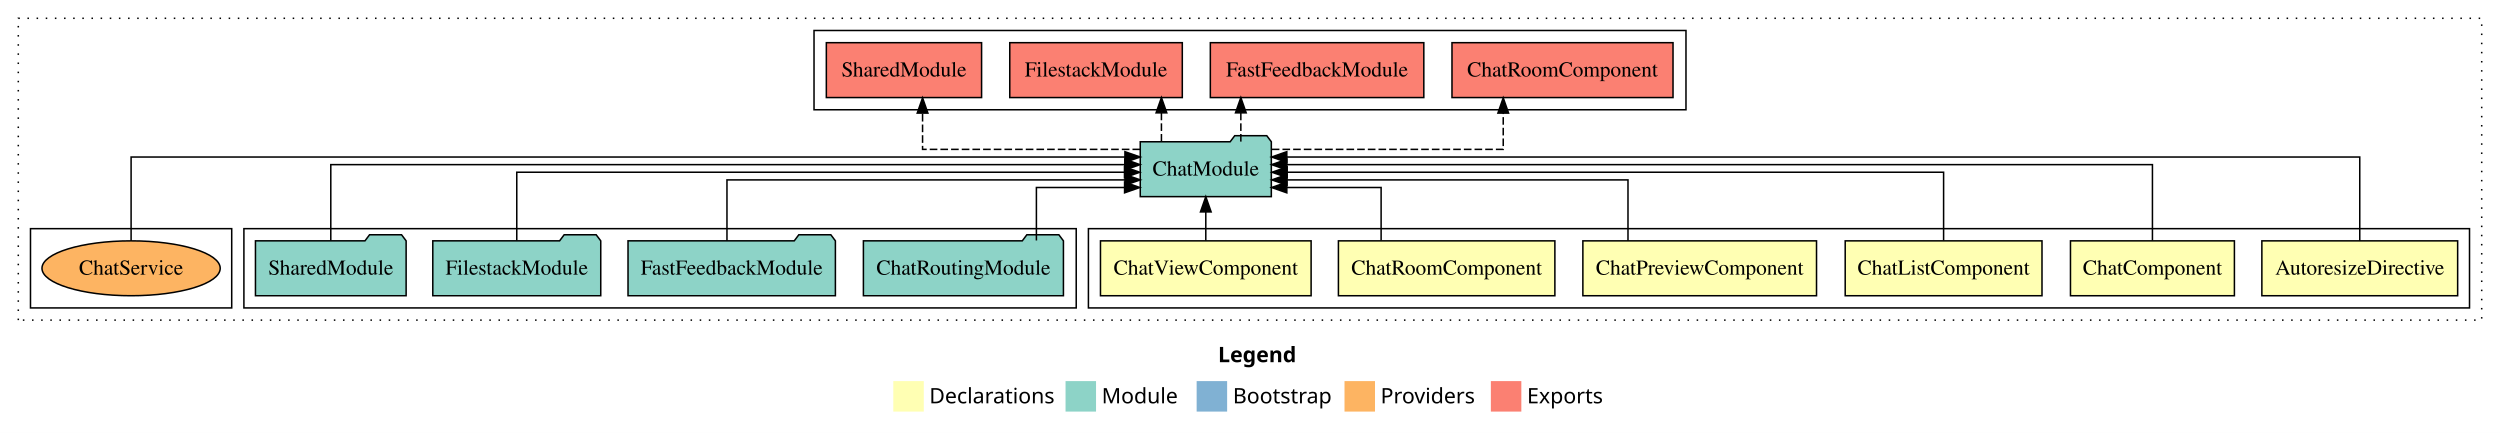
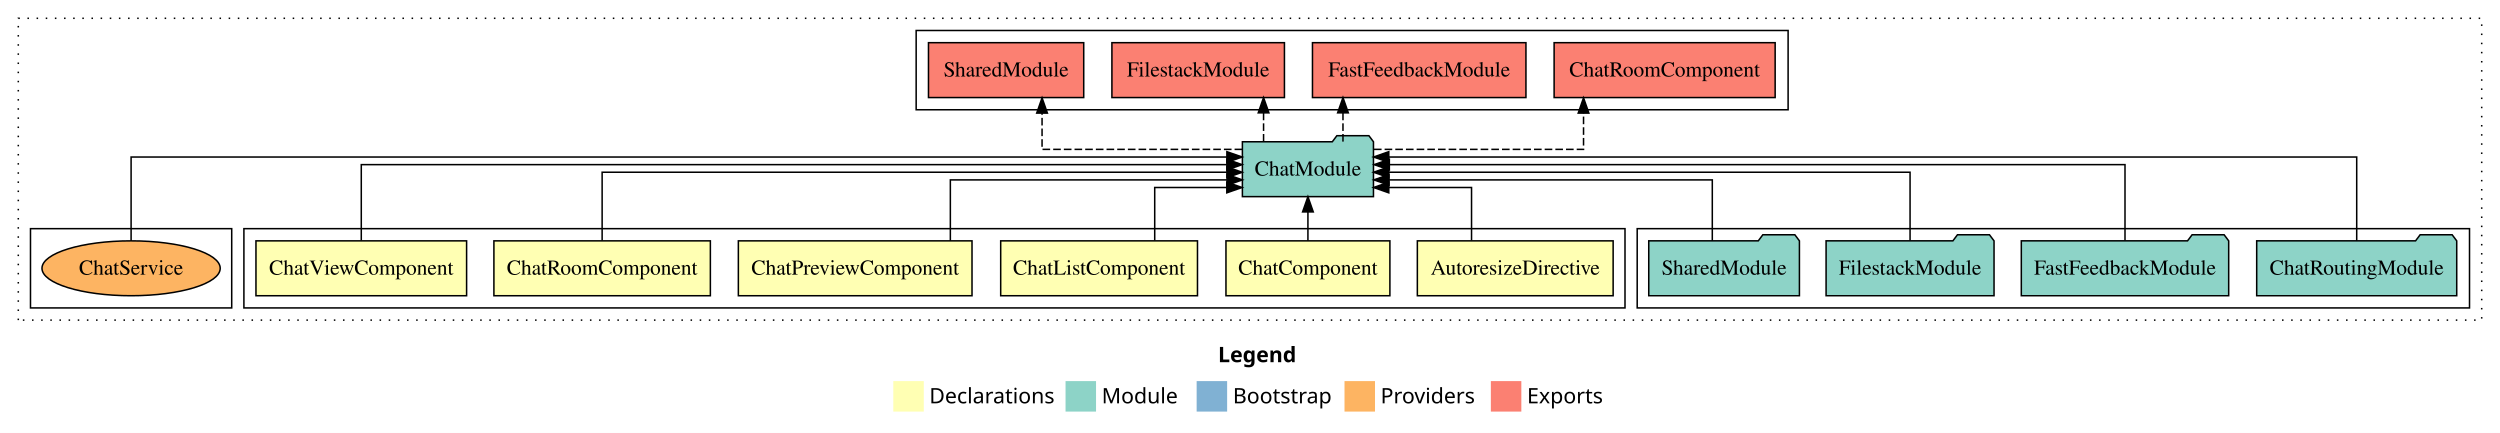
<svg xmlns="http://www.w3.org/2000/svg" width="1640pt" height="284pt" viewBox="0.00 0.00 1640.00 284.00">
  <g id="graph0" class="graph" transform="scale(1 1) rotate(0) translate(4 280)">
    <polygon fill="white" stroke="transparent" points="-4,4 -4,-280 1636,-280 1636,4 -4,4" />
    <text text-anchor="start" x="795.01" y="-42.4" font-family="sans-serif" font-weight="bold" font-size="14.00">Legend</text>
    <polygon fill="#ffffb3" stroke="transparent" points="582,-10 582,-30 602,-30 602,-10 582,-10" />
    <text text-anchor="start" x="605.63" y="-15.4" font-family="sans-serif" font-size="14.00">  Declarations</text>
    <polygon fill="#8dd3c7" stroke="transparent" points="695,-10 695,-30 715,-30 715,-10 695,-10" />
    <text text-anchor="start" x="718.73" y="-15.4" font-family="sans-serif" font-size="14.00">  Module</text>
    <polygon fill="#80b1d3" stroke="transparent" points="781,-10 781,-30 801,-30 801,-10 781,-10" />
    <text text-anchor="start" x="804.78" y="-15.4" font-family="sans-serif" font-size="14.00">  Bootstrap</text>
    <polygon fill="#fdb462" stroke="transparent" points="878,-10 878,-30 898,-30 898,-10 878,-10" />
    <text text-anchor="start" x="901.67" y="-15.4" font-family="sans-serif" font-size="14.00">  Providers</text>
    <polygon fill="#fb8072" stroke="transparent" points="974,-10 974,-30 994,-30 994,-10 974,-10" />
    <text text-anchor="start" x="997.73" y="-15.4" font-family="sans-serif" font-size="14.00">  Exports</text>
    <g id="clust1" class="cluster">
      <polygon fill="none" stroke="black" stroke-dasharray="1,5" points="8,-70 8,-268 1624,-268 1624,-70 8,-70" />
    </g>
-     <g id="clust2" class="cluster">
-       <polygon fill="none" stroke="black" points="710,-78 710,-130 1616,-130 1616,-78 710,-78" />
-     </g>
    <g id="clust9" class="cluster">
-       <polygon fill="none" stroke="black" points="156,-78 156,-130 702,-130 702,-78 156,-78" />
+       <polygon fill="none" stroke="black" points="1070,-78 1070,-130 1616,-130 1616,-78 1070,-78" />
    </g>
    <g id="clust10" class="cluster">
-       <polygon fill="none" stroke="black" points="530,-208 530,-260 1102,-260 1102,-208 530,-208" />
+       <polygon fill="none" stroke="black" points="597,-208 597,-260 1169,-260 1169,-208 597,-208" />
+     </g>
+     <g id="clust2" class="cluster">
+       <polygon fill="none" stroke="black" points="156,-78 156,-130 1062,-130 1062,-78 156,-78" />
    </g>
    <g id="clust12" class="cluster">
      <polygon fill="none" stroke="black" points="16,-78 16,-130 148,-130 148,-78 16,-78" />
    </g>
    <g id="node1" class="node">
-       <polygon fill="#ffffb3" stroke="black" points="1608.22,-122 1479.78,-122 1479.78,-86 1608.22,-86 1608.22,-122" />
-       <text text-anchor="middle" x="1544" y="-99.8" font-family="Times,serif" font-size="14.00">AutoresizeDirective</text>
+       <polygon fill="#ffffb3" stroke="black" points="1054.22,-122 925.78,-122 925.78,-86 1054.22,-86 1054.22,-122" />
+       <text text-anchor="middle" x="990" y="-99.8" font-family="Times,serif" font-size="14.00">AutoresizeDirective</text>
    </g>
    <g id="node7" class="node">
-       <polygon fill="#8dd3c7" stroke="black" points="829.99,-187 826.99,-191 805.99,-191 802.99,-187 744.01,-187 744.01,-151 829.99,-151 829.99,-187" />
-       <text text-anchor="middle" x="787" y="-164.8" font-family="Times,serif" font-size="14.00">ChatModule</text>
+       <polygon fill="#8dd3c7" stroke="black" points="896.99,-187 893.99,-191 872.99,-191 869.99,-187 811.01,-187 811.01,-151 896.99,-151 896.99,-187" />
+       <text text-anchor="middle" x="854" y="-164.8" font-family="Times,serif" font-size="14.00">ChatModule</text>
    </g>
    <g id="edge1" class="edge">
-       <path fill="none" stroke="black" d="M1544,-122.04C1544,-143.66 1544,-177 1544,-177 1544,-177 840.14,-177 840.14,-177" />
-       <polygon fill="black" stroke="black" points="840.14,-173.5 830.14,-177 840.14,-180.5 840.14,-173.5" />
+       <path fill="none" stroke="black" d="M961.33,-122.24C961.33,-137.57 961.33,-157 961.33,-157 961.33,-157 907.04,-157 907.04,-157" />
+       <polygon fill="black" stroke="black" points="907.04,-153.5 897.04,-157 907.04,-160.5 907.04,-153.5" />
    </g>
    <g id="node2" class="node">
-       <polygon fill="#ffffb3" stroke="black" points="1461.77,-122 1354.23,-122 1354.23,-86 1461.77,-86 1461.77,-122" />
-       <text text-anchor="middle" x="1408" y="-99.8" font-family="Times,serif" font-size="14.00">ChatComponent</text>
+       <polygon fill="#ffffb3" stroke="black" points="907.77,-122 800.23,-122 800.23,-86 907.77,-86 907.77,-122" />
+       <text text-anchor="middle" x="854" y="-99.8" font-family="Times,serif" font-size="14.00">ChatComponent</text>
    </g>
    <g id="edge2" class="edge">
-       <path fill="none" stroke="black" d="M1408,-122.22C1408,-142.37 1408,-172 1408,-172 1408,-172 840.17,-172 840.17,-172" />
-       <polygon fill="black" stroke="black" points="840.17,-168.5 830.17,-172 840.17,-175.5 840.17,-168.5" />
+       <path fill="none" stroke="black" d="M854,-122.11C854,-122.11 854,-140.99 854,-140.99" />
+       <polygon fill="black" stroke="black" points="850.5,-140.99 854,-150.99 857.5,-140.99 850.5,-140.99" />
    </g>
    <g id="node3" class="node">
-       <polygon fill="#ffffb3" stroke="black" points="1335.55,-122 1206.45,-122 1206.45,-86 1335.55,-86 1335.55,-122" />
-       <text text-anchor="middle" x="1271" y="-99.8" font-family="Times,serif" font-size="14.00">ChatListComponent</text>
+       <polygon fill="#ffffb3" stroke="black" points="781.55,-122 652.45,-122 652.45,-86 781.55,-86 781.55,-122" />
+       <text text-anchor="middle" x="717" y="-99.8" font-family="Times,serif" font-size="14.00">ChatListComponent</text>
    </g>
    <g id="edge3" class="edge">
-       <path fill="none" stroke="black" d="M1271,-122.22C1271,-140.83 1271,-167 1271,-167 1271,-167 840.38,-167 840.38,-167" />
-       <polygon fill="black" stroke="black" points="840.38,-163.5 830.38,-167 840.38,-170.5 840.38,-163.5" />
+       <path fill="none" stroke="black" d="M753.49,-122.24C753.49,-137.57 753.49,-157 753.49,-157 753.49,-157 800.79,-157 800.79,-157" />
+       <polygon fill="black" stroke="black" points="800.79,-160.5 810.79,-157 800.79,-153.5 800.79,-160.5" />
    </g>
    <g id="node4" class="node">
-       <polygon fill="#ffffb3" stroke="black" points="1187.64,-122 1034.36,-122 1034.36,-86 1187.64,-86 1187.64,-122" />
-       <text text-anchor="middle" x="1111" y="-99.8" font-family="Times,serif" font-size="14.00">ChatPreviewComponent</text>
+       <polygon fill="#ffffb3" stroke="black" points="633.64,-122 480.36,-122 480.36,-86 633.64,-86 633.64,-122" />
+       <text text-anchor="middle" x="557" y="-99.8" font-family="Times,serif" font-size="14.00">ChatPreviewComponent</text>
    </g>
    <g id="edge4" class="edge">
-       <path fill="none" stroke="black" d="M1063.96,-122.03C1063.96,-139.06 1063.96,-162 1063.96,-162 1063.96,-162 840.28,-162 840.28,-162" />
-       <polygon fill="black" stroke="black" points="840.28,-158.5 830.28,-162 840.28,-165.5 840.28,-158.5" />
+       <path fill="none" stroke="black" d="M619.43,-122.03C619.43,-139.06 619.43,-162 619.43,-162 619.43,-162 800.98,-162 800.98,-162" />
+       <polygon fill="black" stroke="black" points="800.98,-165.5 810.98,-162 800.98,-158.5 800.98,-165.5" />
    </g>
    <g id="node5" class="node">
-       <polygon fill="#ffffb3" stroke="black" points="1016,-122 874,-122 874,-86 1016,-86 1016,-122" />
-       <text text-anchor="middle" x="945" y="-99.8" font-family="Times,serif" font-size="14.00">ChatRoomComponent</text>
+       <polygon fill="#ffffb3" stroke="black" points="462,-122 320,-122 320,-86 462,-86 462,-122" />
+       <text text-anchor="middle" x="391" y="-99.8" font-family="Times,serif" font-size="14.00">ChatRoomComponent</text>
    </g>
    <g id="edge5" class="edge">
-       <path fill="none" stroke="black" d="M902.01,-122.24C902.01,-137.57 902.01,-157 902.01,-157 902.01,-157 840.15,-157 840.15,-157" />
-       <polygon fill="black" stroke="black" points="840.15,-153.5 830.15,-157 840.15,-160.5 840.15,-153.5" />
+       <path fill="none" stroke="black" d="M391,-122.22C391,-140.83 391,-167 391,-167 391,-167 800.86,-167 800.86,-167" />
+       <polygon fill="black" stroke="black" points="800.86,-170.5 810.86,-167 800.86,-163.5 800.86,-170.5" />
    </g>
    <g id="node6" class="node">
-       <polygon fill="#ffffb3" stroke="black" points="856.09,-122 717.91,-122 717.91,-86 856.09,-86 856.09,-122" />
-       <text text-anchor="middle" x="787" y="-99.8" font-family="Times,serif" font-size="14.00">ChatViewComponent</text>
+       <polygon fill="#ffffb3" stroke="black" points="302.09,-122 163.91,-122 163.91,-86 302.09,-86 302.09,-122" />
+       <text text-anchor="middle" x="233" y="-99.8" font-family="Times,serif" font-size="14.00">ChatViewComponent</text>
    </g>
    <g id="edge6" class="edge">
-       <path fill="none" stroke="black" d="M787,-122.11C787,-122.11 787,-140.99 787,-140.99" />
-       <polygon fill="black" stroke="black" points="783.5,-140.99 787,-150.99 790.5,-140.99 783.5,-140.99" />
+       <path fill="none" stroke="black" d="M233,-122.22C233,-142.37 233,-172 233,-172 233,-172 800.83,-172 800.83,-172" />
+       <polygon fill="black" stroke="black" points="800.83,-175.5 810.83,-172 800.83,-168.5 800.83,-175.5" />
    </g>
    <g id="node12" class="node">
-       <polygon fill="#fb8072" stroke="black" points="1093.5,-252 948.5,-252 948.5,-216 1093.5,-216 1093.5,-252" />
-       <text text-anchor="middle" x="1021" y="-229.8" font-family="Times,serif" font-size="14.00">ChatRoomComponent </text>
+       <polygon fill="#fb8072" stroke="black" points="1160.5,-252 1015.5,-252 1015.5,-216 1160.5,-216 1160.5,-252" />
+       <text text-anchor="middle" x="1088" y="-229.8" font-family="Times,serif" font-size="14.00">ChatRoomComponent </text>
    </g>
    <g id="edge11" class="edge">
-       <path fill="none" stroke="black" stroke-dasharray="5,2" d="M830.3,-182C887.79,-182 982.12,-182 982.12,-182 982.12,-182 982.12,-205.81 982.12,-205.81" />
-       <polygon fill="black" stroke="black" points="978.63,-205.81 982.12,-215.81 985.63,-205.81 978.63,-205.81" />
+       <path fill="none" stroke="black" stroke-dasharray="5,2" d="M897.31,-182C950.8,-182 1034.8,-182 1034.8,-182 1034.8,-182 1034.8,-205.81 1034.8,-205.81" />
+       <polygon fill="black" stroke="black" points="1031.3,-205.81 1034.8,-215.81 1038.3,-205.81 1031.3,-205.81" />
    </g>
    <g id="node13" class="node">
-       <polygon fill="#fb8072" stroke="black" points="930.02,-252 789.98,-252 789.98,-216 930.02,-216 930.02,-252" />
-       <text text-anchor="middle" x="860" y="-229.8" font-family="Times,serif" font-size="14.00">FastFeedbackModule </text>
+       <polygon fill="#fb8072" stroke="black" points="997.02,-252 856.98,-252 856.98,-216 997.02,-216 997.02,-252" />
+       <text text-anchor="middle" x="927" y="-229.8" font-family="Times,serif" font-size="14.00">FastFeedbackModule </text>
    </g>
    <g id="edge12" class="edge">
-       <path fill="none" stroke="black" stroke-dasharray="5,2" d="M809.99,-187.11C809.99,-187.11 809.99,-205.99 809.99,-205.99" />
-       <polygon fill="black" stroke="black" points="806.49,-205.99 809.99,-215.99 813.49,-205.99 806.49,-205.99" />
+       <path fill="none" stroke="black" stroke-dasharray="5,2" d="M876.99,-187.11C876.99,-187.11 876.99,-205.99 876.99,-205.99" />
+       <polygon fill="black" stroke="black" points="873.49,-205.99 876.99,-215.99 880.49,-205.99 873.49,-205.99" />
    </g>
    <g id="node14" class="node">
-       <polygon fill="#fb8072" stroke="black" points="771.59,-252 658.41,-252 658.41,-216 771.59,-216 771.59,-252" />
-       <text text-anchor="middle" x="715" y="-229.8" font-family="Times,serif" font-size="14.00">FilestackModule </text>
+       <polygon fill="#fb8072" stroke="black" points="838.59,-252 725.41,-252 725.41,-216 838.59,-216 838.59,-252" />
+       <text text-anchor="middle" x="782" y="-229.8" font-family="Times,serif" font-size="14.00">FilestackModule </text>
    </g>
    <g id="edge13" class="edge">
-       <path fill="none" stroke="black" stroke-dasharray="5,2" d="M757.9,-187.11C757.9,-187.11 757.9,-205.99 757.9,-205.99" />
-       <polygon fill="black" stroke="black" points="754.4,-205.99 757.9,-215.99 761.4,-205.99 754.4,-205.99" />
+       <path fill="none" stroke="black" stroke-dasharray="5,2" d="M824.9,-187.11C824.9,-187.11 824.9,-205.99 824.9,-205.99" />
+       <polygon fill="black" stroke="black" points="821.4,-205.99 824.9,-215.99 828.4,-205.99 821.4,-205.99" />
    </g>
    <g id="node15" class="node">
-       <polygon fill="#fb8072" stroke="black" points="639.92,-252 538.08,-252 538.08,-216 639.92,-216 639.92,-252" />
-       <text text-anchor="middle" x="589" y="-229.8" font-family="Times,serif" font-size="14.00">SharedModule </text>
+       <polygon fill="#fb8072" stroke="black" points="706.92,-252 605.08,-252 605.08,-216 706.92,-216 706.92,-252" />
+       <text text-anchor="middle" x="656" y="-229.8" font-family="Times,serif" font-size="14.00">SharedModule </text>
    </g>
    <g id="edge14" class="edge">
-       <path fill="none" stroke="black" stroke-dasharray="5,2" d="M743.91,-182C689.02,-182 601.2,-182 601.2,-182 601.2,-182 601.2,-205.81 601.2,-205.81" />
-       <polygon fill="black" stroke="black" points="597.7,-205.81 601.2,-215.81 604.7,-205.81 597.7,-205.81" />
+       <path fill="none" stroke="black" stroke-dasharray="5,2" d="M810.89,-182C759.24,-182 679.59,-182 679.59,-182 679.59,-182 679.59,-205.81 679.59,-205.81" />
+       <polygon fill="black" stroke="black" points="676.09,-205.81 679.59,-215.81 683.09,-205.81 676.09,-205.81" />
    </g>
    <g id="node8" class="node">
-       <polygon fill="#8dd3c7" stroke="black" points="693.61,-122 690.61,-126 669.61,-126 666.61,-122 562.39,-122 562.39,-86 693.61,-86 693.61,-122" />
-       <text text-anchor="middle" x="628" y="-99.8" font-family="Times,serif" font-size="14.00">ChatRoutingModule</text>
+       <polygon fill="#8dd3c7" stroke="black" points="1607.61,-122 1604.61,-126 1583.61,-126 1580.61,-122 1476.39,-122 1476.39,-86 1607.61,-86 1607.61,-122" />
+       <text text-anchor="middle" x="1542" y="-99.8" font-family="Times,serif" font-size="14.00">ChatRoutingModule</text>
    </g>
    <g id="edge7" class="edge">
-       <path fill="none" stroke="black" d="M675.88,-122.24C675.88,-137.57 675.88,-157 675.88,-157 675.88,-157 733.72,-157 733.72,-157" />
-       <polygon fill="black" stroke="black" points="733.72,-160.5 743.72,-157 733.72,-153.5 733.72,-160.5" />
+       <path fill="none" stroke="black" d="M1542,-122.04C1542,-143.66 1542,-177 1542,-177 1542,-177 907.04,-177 907.04,-177" />
+       <polygon fill="black" stroke="black" points="907.04,-173.5 897.04,-177 907.04,-180.5 907.04,-173.5" />
    </g>
    <g id="node9" class="node">
-       <polygon fill="#8dd3c7" stroke="black" points="544.02,-122 541.02,-126 520.02,-126 517.02,-122 407.98,-122 407.98,-86 544.02,-86 544.02,-122" />
-       <text text-anchor="middle" x="476" y="-99.8" font-family="Times,serif" font-size="14.00">FastFeedbackModule</text>
+       <polygon fill="#8dd3c7" stroke="black" points="1458.02,-122 1455.02,-126 1434.02,-126 1431.02,-122 1321.98,-122 1321.98,-86 1458.02,-86 1458.02,-122" />
+       <text text-anchor="middle" x="1390" y="-99.8" font-family="Times,serif" font-size="14.00">FastFeedbackModule</text>
    </g>
    <g id="edge8" class="edge">
-       <path fill="none" stroke="black" d="M472.89,-122.03C472.89,-139.06 472.89,-162 472.89,-162 472.89,-162 733.98,-162 733.98,-162" />
-       <polygon fill="black" stroke="black" points="733.98,-165.5 743.98,-162 733.98,-158.5 733.98,-165.5" />
+       <path fill="none" stroke="black" d="M1390,-122.22C1390,-142.37 1390,-172 1390,-172 1390,-172 907.41,-172 907.41,-172" />
+       <polygon fill="black" stroke="black" points="907.41,-168.5 897.41,-172 907.41,-175.5 907.41,-168.5" />
    </g>
    <g id="node10" class="node">
-       <polygon fill="#8dd3c7" stroke="black" points="390.09,-122 387.09,-126 366.09,-126 363.09,-122 279.91,-122 279.91,-86 390.09,-86 390.09,-122" />
-       <text text-anchor="middle" x="335" y="-99.8" font-family="Times,serif" font-size="14.00">FilestackModule</text>
+       <polygon fill="#8dd3c7" stroke="black" points="1304.09,-122 1301.09,-126 1280.09,-126 1277.09,-122 1193.91,-122 1193.91,-86 1304.09,-86 1304.09,-122" />
+       <text text-anchor="middle" x="1249" y="-99.8" font-family="Times,serif" font-size="14.00">FilestackModule</text>
    </g>
    <g id="edge9" class="edge">
-       <path fill="none" stroke="black" d="M335,-122.22C335,-140.83 335,-167 335,-167 335,-167 733.66,-167 733.66,-167" />
-       <polygon fill="black" stroke="black" points="733.66,-170.5 743.66,-167 733.66,-163.5 733.66,-170.5" />
+       <path fill="none" stroke="black" d="M1249,-122.22C1249,-140.83 1249,-167 1249,-167 1249,-167 907.02,-167 907.02,-167" />
+       <polygon fill="black" stroke="black" points="907.02,-163.5 897.02,-167 907.02,-170.5 907.02,-163.5" />
    </g>
    <g id="node11" class="node">
-       <polygon fill="#8dd3c7" stroke="black" points="262.42,-122 259.42,-126 238.42,-126 235.42,-122 163.58,-122 163.58,-86 262.42,-86 262.42,-122" />
-       <text text-anchor="middle" x="213" y="-99.8" font-family="Times,serif" font-size="14.00">SharedModule</text>
+       <polygon fill="#8dd3c7" stroke="black" points="1176.42,-122 1173.42,-126 1152.42,-126 1149.42,-122 1077.58,-122 1077.58,-86 1176.42,-86 1176.42,-122" />
+       <text text-anchor="middle" x="1127" y="-99.8" font-family="Times,serif" font-size="14.00">SharedModule</text>
    </g>
    <g id="edge10" class="edge">
-       <path fill="none" stroke="black" d="M213,-122.22C213,-142.37 213,-172 213,-172 213,-172 733.86,-172 733.86,-172" />
-       <polygon fill="black" stroke="black" points="733.86,-175.5 743.86,-172 733.86,-168.5 733.86,-175.5" />
+       <path fill="none" stroke="black" d="M1119.27,-122.03C1119.27,-139.06 1119.27,-162 1119.27,-162 1119.27,-162 907.21,-162 907.21,-162" />
+       <polygon fill="black" stroke="black" points="907.21,-158.5 897.21,-162 907.21,-165.5 907.21,-158.5" />
    </g>
    <g id="node16" class="node">
      <ellipse fill="#fdb462" stroke="black" cx="82" cy="-104" rx="58.46" ry="18" />
      <text text-anchor="middle" x="82" y="-99.8" font-family="Times,serif" font-size="14.00">ChatService</text>
    </g>
    <g id="edge15" class="edge">
-       <path fill="none" stroke="black" d="M82,-122.04C82,-143.66 82,-177 82,-177 82,-177 733.96,-177 733.96,-177" />
-       <polygon fill="black" stroke="black" points="733.96,-180.5 743.96,-177 733.96,-173.5 733.96,-180.5" />
+       <path fill="none" stroke="black" d="M82,-122.04C82,-143.66 82,-177 82,-177 82,-177 800.84,-177 800.84,-177" />
+       <polygon fill="black" stroke="black" points="800.84,-180.5 810.84,-177 800.84,-173.5 800.84,-180.5" />
    </g>
  </g>
</svg>
